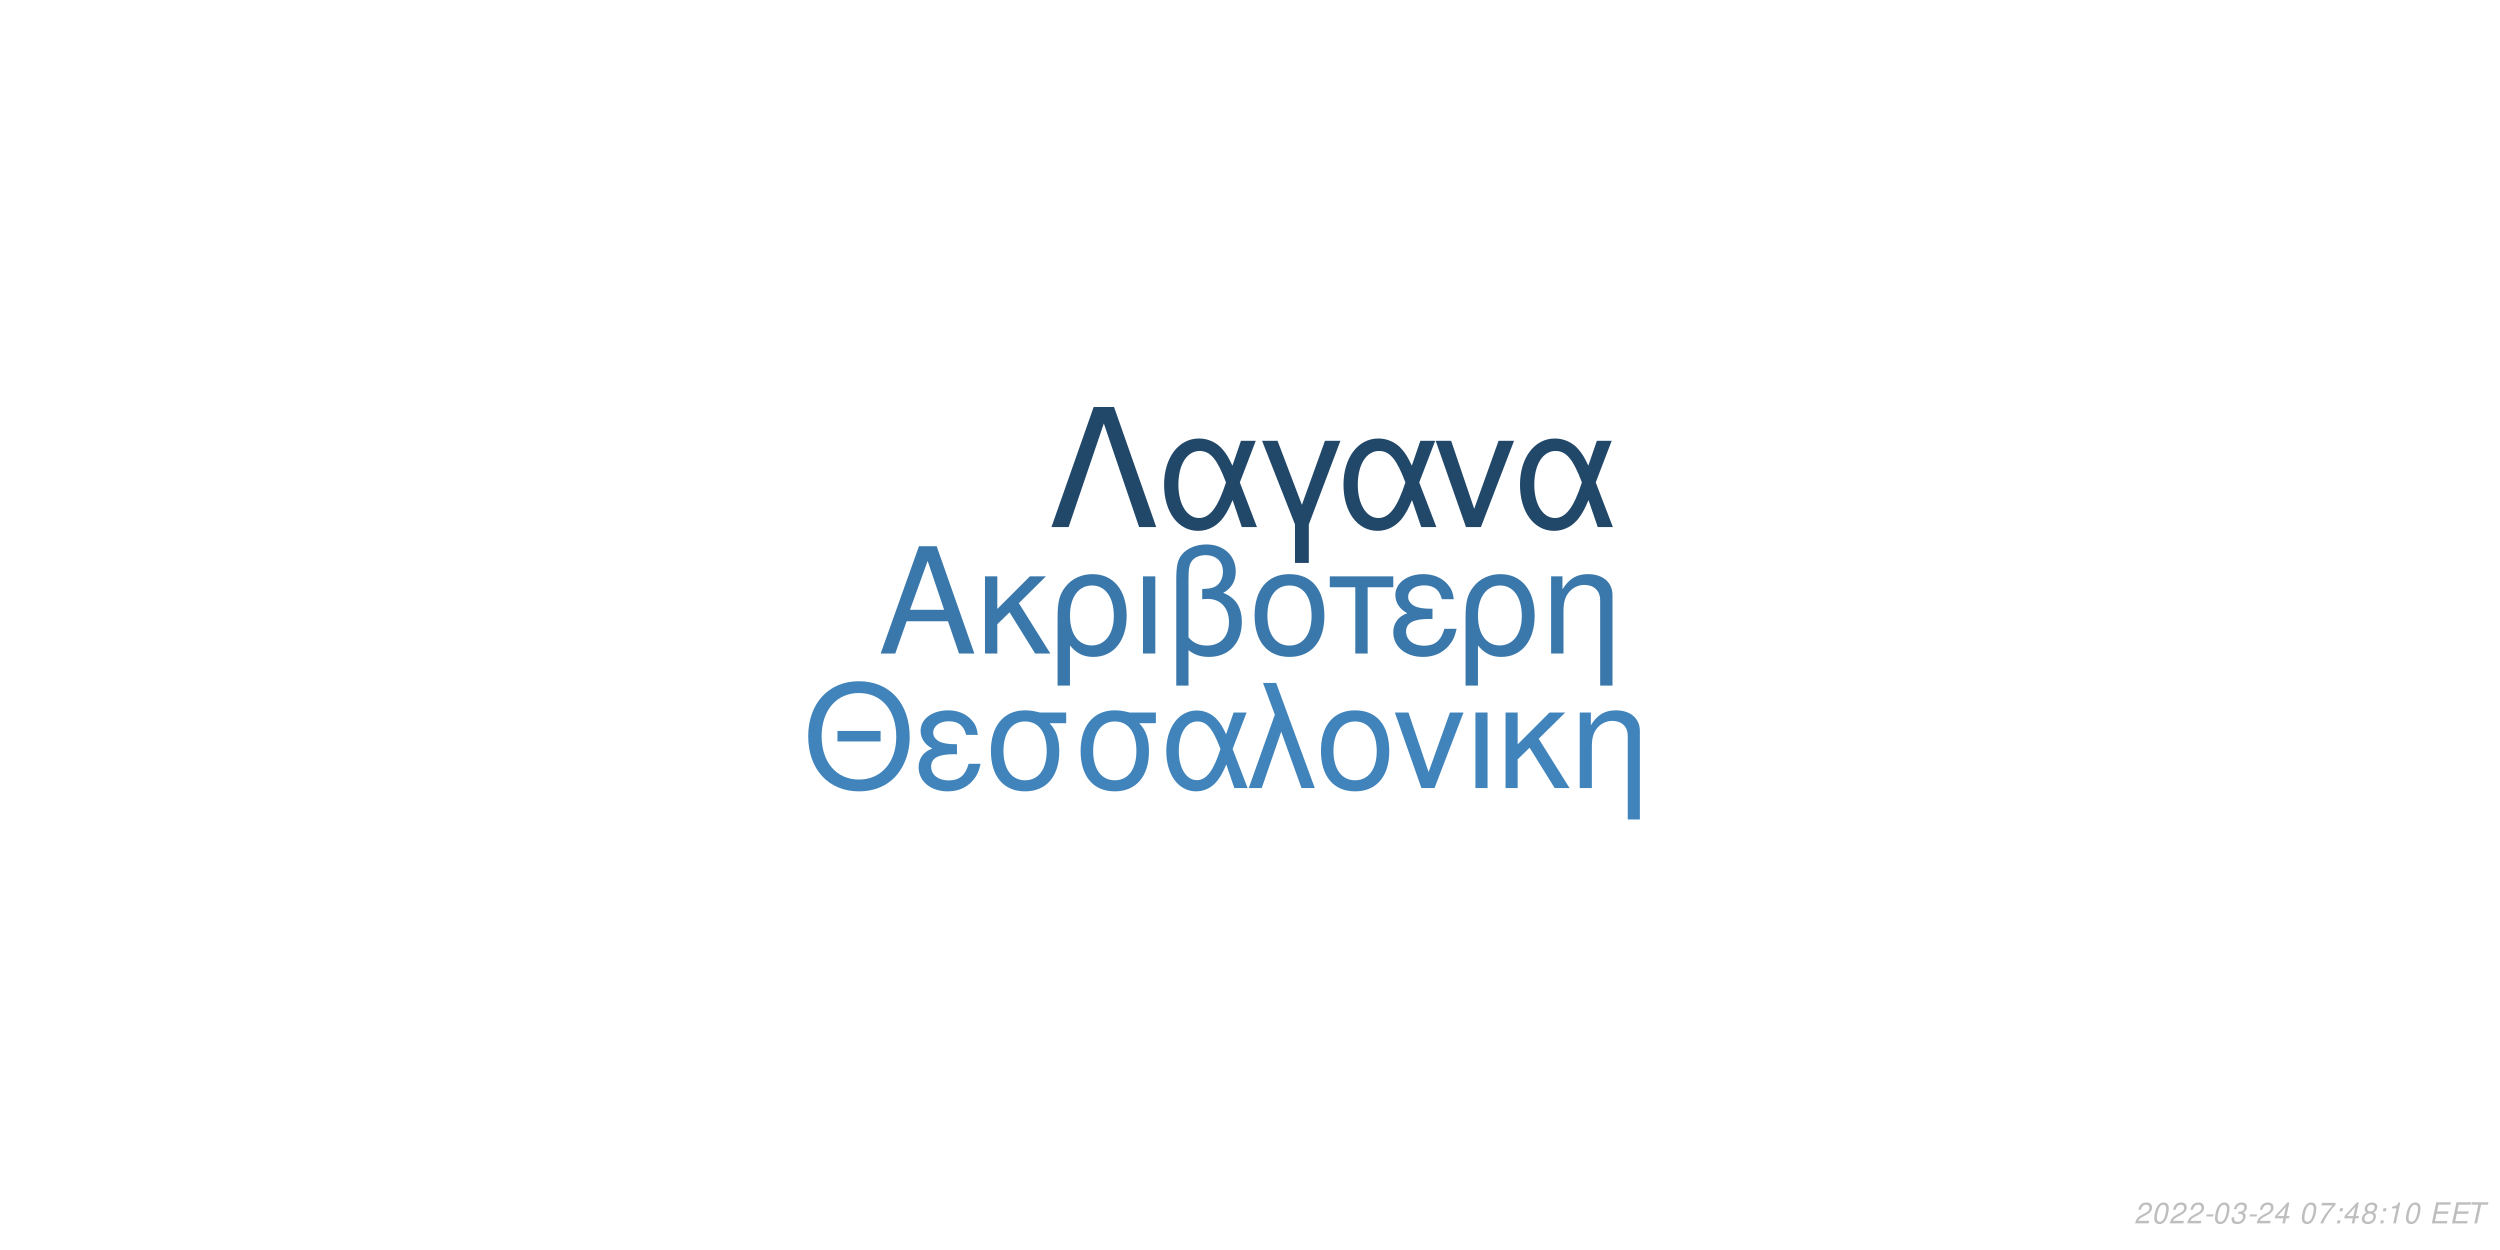
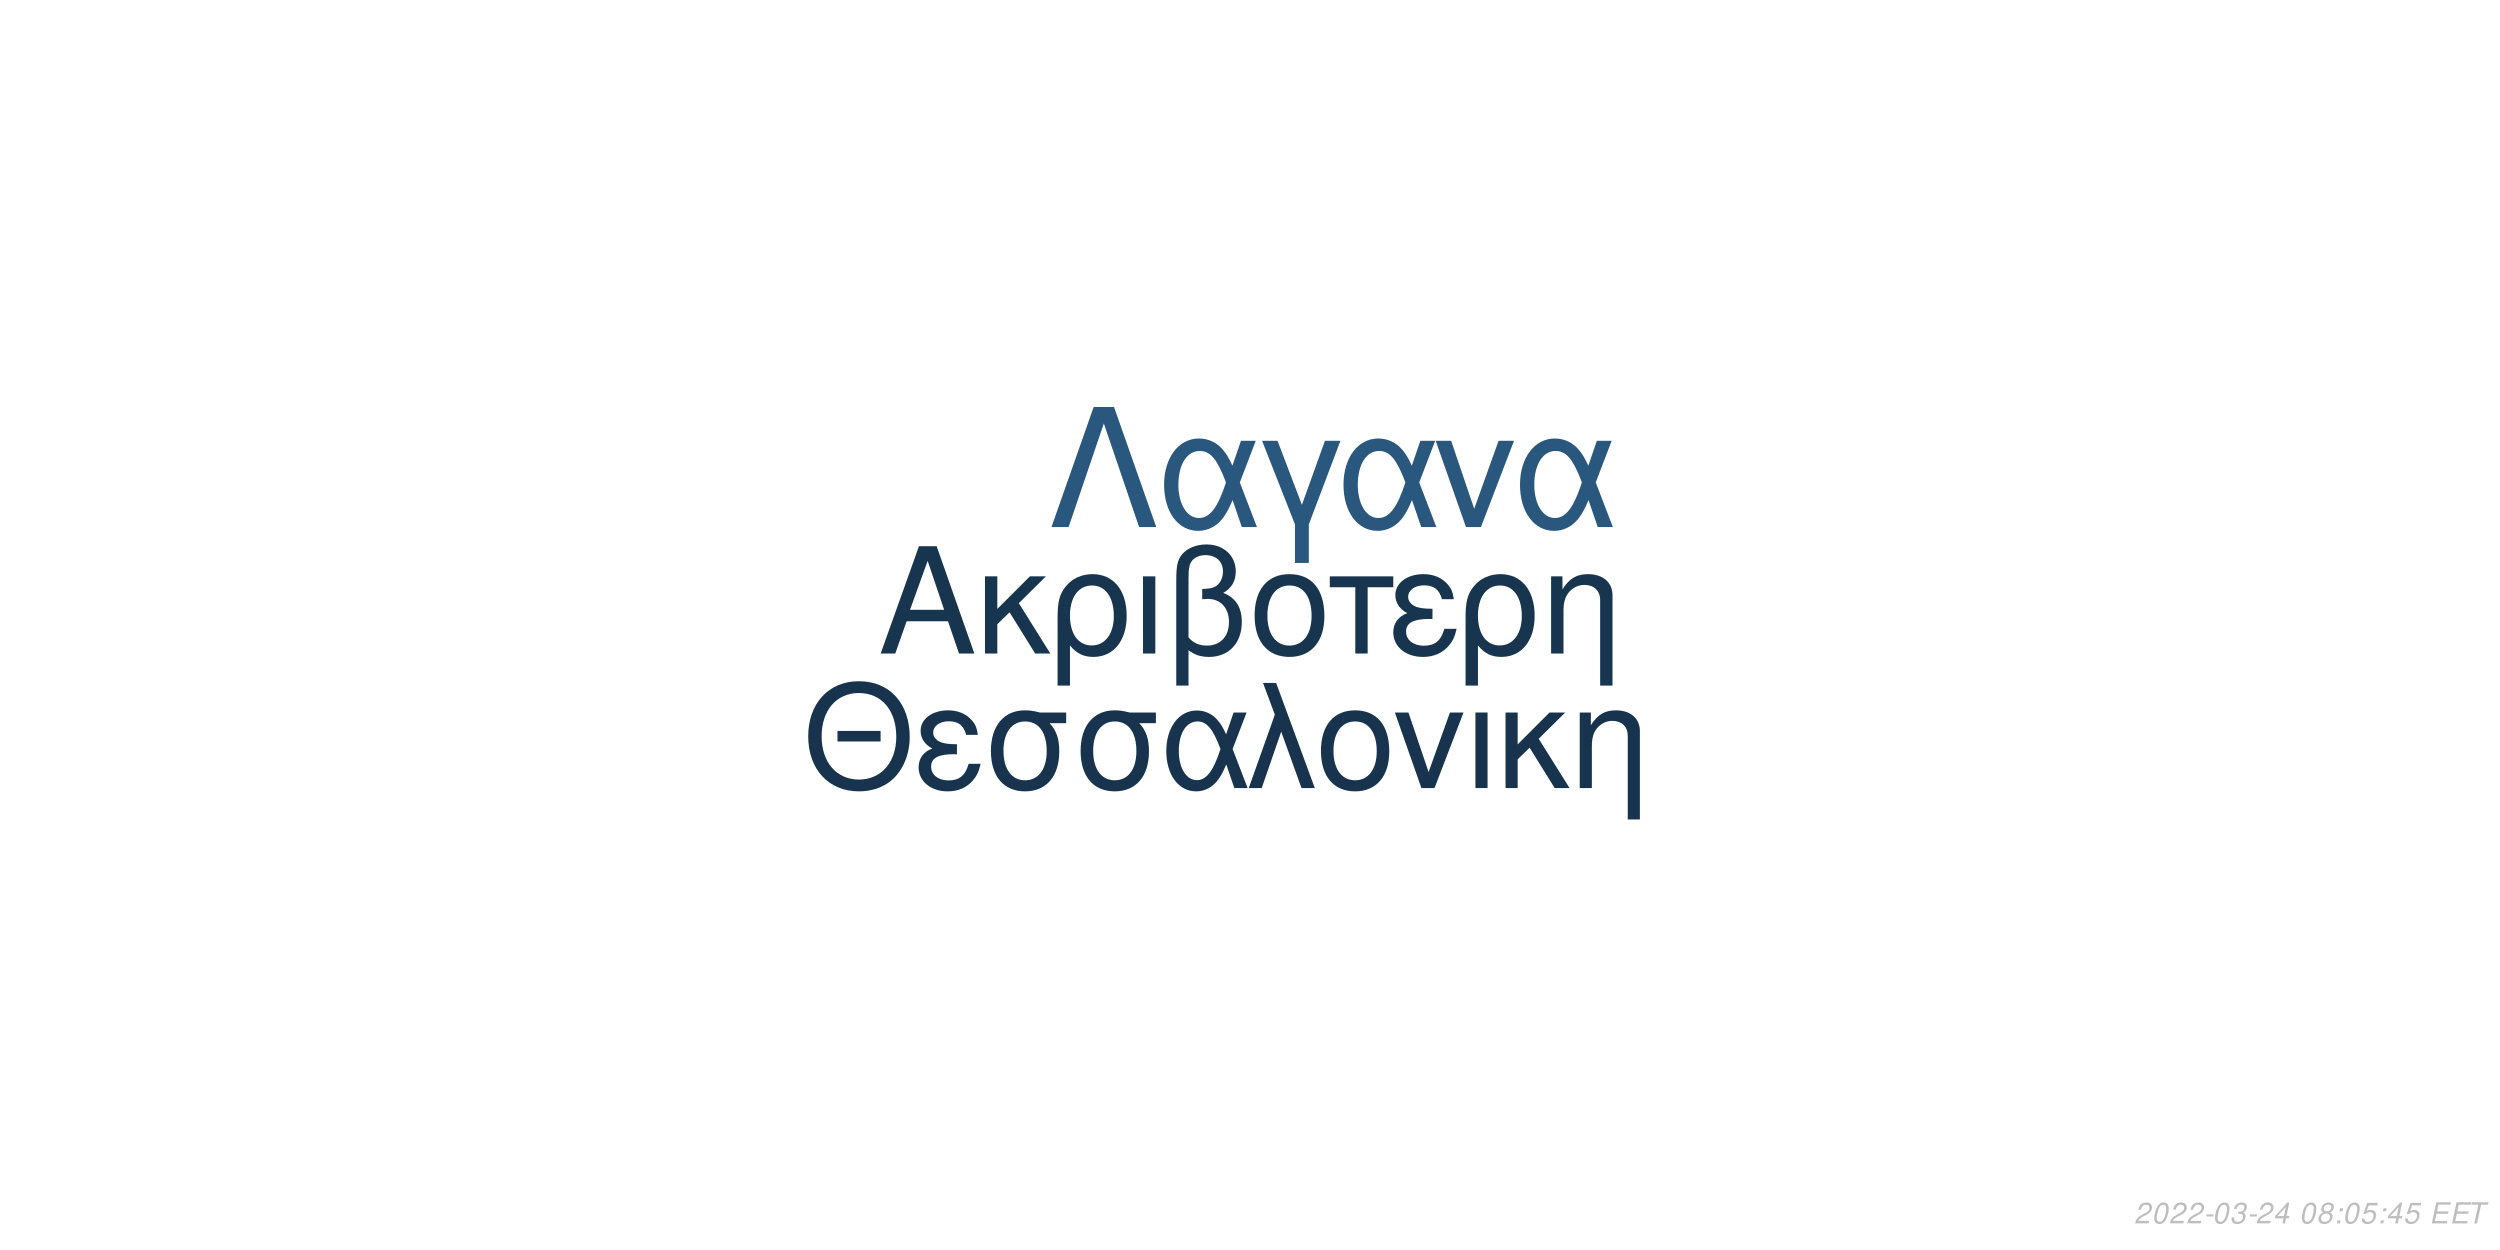
<svg xmlns="http://www.w3.org/2000/svg" xmlns:xlink="http://www.w3.org/1999/xlink" width="864pt" height="432pt" viewBox="0 0 864 432" version="1.1">
  <defs>
    <g>
      <symbol overflow="visible" id="glyph0-0">
        <path style="stroke:none;" d="" />
      </symbol>
      <symbol overflow="visible" id="glyph0-1">
        <path style="stroke:none;" d="M 24.125 -11.141 L 27.938 0 L 33.234 0 L 20.203 -37.094 L 14.094 -37.094 L 0.859 0 L 5.906 0 L 9.828 -11.141 Z M 22.797 -15.109 L 11 -15.109 L 17.094 -32.016 Z M 22.797 -15.109 " />
      </symbol>
      <symbol overflow="visible" id="glyph0-2">
        <path style="stroke:none;" d="M 7.172 -15.422 L 7.172 -26.672 L 2.906 -26.672 L 2.906 0 L 7.172 0 L 7.172 -10.125 L 11.406 -14.25 L 20.25 0 L 25.5 0 L 14.609 -17.406 L 23.969 -26.672 L 18.422 -26.672 Z M 7.172 -15.422 " />
      </symbol>
      <symbol overflow="visible" id="glyph0-3">
        <path style="stroke:none;" d="M 3 11.094 L 7.281 11.094 L 7.281 -2.797 C 9.516 -0.047 11.953 1.172 15.375 1.172 C 22.344 1.172 26.875 -4.422 26.875 -13.031 C 26.875 -21.891 22.297 -27.438 15.062 -27.438 C 11.297 -27.438 7.984 -25.906 5.797 -23.156 C 3.672 -20.516 3 -17.969 3 -12.359 Z M 14.906 -23.516 C 19.547 -23.516 22.438 -19.438 22.438 -12.922 C 22.438 -6.812 19.391 -2.797 14.812 -2.797 C 10.172 -2.797 7.281 -6.766 7.281 -13.125 C 7.281 -19.484 10.234 -23.516 14.906 -23.516 Z M 14.906 -23.516 " />
      </symbol>
      <symbol overflow="visible" id="glyph0-4">
        <path style="stroke:none;" d="M 3.516 0 L 7.781 0 L 7.781 -26.672 L 3.516 -26.672 Z M 3.516 0 " />
      </symbol>
      <symbol overflow="visible" id="glyph0-5">
        <path style="stroke:none;" d="M 4.016 11.094 L 8.25 11.094 L 8.25 -1.172 C 10.172 0.406 12.422 1.172 15.312 1.172 C 22.188 1.172 26.672 -3.609 26.672 -10.891 C 26.672 -15.984 24.578 -19.234 20.25 -20.969 C 23.109 -22.547 24.578 -25.031 24.578 -28.344 C 24.578 -33.844 20.406 -37.703 14.453 -37.703 C 10.938 -37.703 7.734 -36.391 6 -34.25 C 4.484 -32.422 4.016 -30.328 4.016 -25.391 Z M 8.25 -25.656 C 8.25 -29.359 8.5 -30.844 9.469 -32.062 C 10.375 -33.281 12.156 -34 14.094 -34 C 17.812 -34 20.156 -31.812 20.156 -28.297 C 20.156 -25.953 18.984 -23.812 17.297 -23.047 C 16.281 -22.547 15.469 -22.438 12.984 -22.297 L 12.984 -18.781 C 13.734 -18.828 14.344 -18.875 14.969 -18.875 C 19.344 -18.875 22.234 -15.719 22.234 -10.891 C 22.234 -5.906 19.281 -2.75 14.656 -2.75 C 11.953 -2.75 9.922 -3.609 8.25 -5.594 Z M 8.25 -25.656 " />
      </symbol>
      <symbol overflow="visible" id="glyph0-6">
        <path style="stroke:none;" d="M 14.094 -27.438 C 6.562 -27.438 2.094 -22.094 2.094 -13.125 C 2.094 -4.125 6.562 1.172 14.141 1.172 C 21.672 1.172 26.203 -4.172 26.203 -12.922 C 26.203 -22.188 21.828 -27.438 14.094 -27.438 Z M 14.141 -23.516 C 18.938 -23.516 21.781 -19.594 21.781 -12.984 C 21.781 -6.672 18.828 -2.75 14.141 -2.75 C 9.422 -2.75 6.516 -6.672 6.516 -13.125 C 6.516 -19.594 9.422 -23.516 14.141 -23.516 Z M 14.141 -23.516 " />
      </symbol>
      <symbol overflow="visible" id="glyph0-7">
        <path style="stroke:none;" d="M 7.891 0 L 12.156 0 L 12.156 -22.906 L 21.016 -22.906 L 21.016 -26.672 L -0.922 -26.672 L -0.922 -22.906 L 7.891 -22.906 Z M 7.891 0 " />
      </symbol>
      <symbol overflow="visible" id="glyph0-8">
        <path style="stroke:none;" d="M 14.562 -15.469 C 11.344 -15.469 9.562 -15.781 8.297 -16.438 C 6.922 -17.203 6.156 -18.328 6.156 -19.547 C 6.156 -21.891 8.453 -23.562 11.656 -23.562 C 15.062 -23.562 16.953 -22.094 17.812 -18.781 L 21.938 -18.781 C 21.578 -21.266 21.062 -22.5 19.797 -23.922 C 17.812 -26.203 14.906 -27.438 11.453 -27.438 C 5.797 -27.438 1.734 -24.375 1.734 -20.203 C 1.734 -17.609 3.156 -15.375 5.859 -13.938 C 2.797 -12.875 1.016 -10.484 1.016 -7.328 C 1.016 -2.391 5.297 1.172 11.25 1.172 C 14.969 1.172 17.906 -0.109 20.156 -2.641 C 21.578 -4.328 22.297 -5.797 22.906 -8.547 L 18.672 -8.547 C 17.5 -4.422 15.422 -2.703 11.609 -2.703 C 7.938 -2.703 5.438 -4.688 5.438 -7.578 C 5.438 -10.578 7.938 -11.953 13.484 -11.953 C 13.641 -11.953 14.094 -11.953 14.562 -11.906 Z M 14.562 -15.469 " />
      </symbol>
      <symbol overflow="visible" id="glyph0-9">
        <path style="stroke:none;" d="M 3.562 -26.672 L 3.562 0 L 7.844 0 L 7.844 -14.703 C 7.844 -17.906 8.5 -19.891 10.031 -21.531 C 11.406 -22.953 13.188 -23.719 15.062 -23.719 C 18.375 -23.719 20.516 -21.672 20.516 -18.469 L 20.516 11.094 L 24.781 11.094 L 24.781 -20.156 C 24.781 -24.578 21.469 -27.438 16.328 -27.438 C 12.359 -27.438 9.828 -25.906 7.484 -22.188 L 7.484 -26.672 Z M 3.562 -26.672 " />
      </symbol>
      <symbol overflow="visible" id="glyph1-0">
        <path style="stroke:none;" d="" />
      </symbol>
      <symbol overflow="visible" id="glyph1-1">
        <path style="stroke:none;" d="M 26.859 -19.734 L 11.953 -19.734 L 11.953 -16.094 L 26.859 -16.094 Z M 19.328 -36.922 C 8.922 -36.922 1.844 -29.25 1.844 -17.891 C 1.844 -6.484 8.875 1.141 19.391 1.141 C 23.812 1.141 27.703 -0.203 30.641 -2.688 C 34.578 -6.031 36.922 -11.656 36.922 -17.594 C 36.922 -29.297 30 -36.922 19.328 -36.922 Z M 19.328 -32.844 C 27.203 -32.844 32.281 -26.906 32.281 -17.688 C 32.281 -8.922 27.062 -2.938 19.391 -2.938 C 11.609 -2.938 6.484 -8.922 6.484 -17.891 C 6.484 -26.859 11.609 -32.844 19.328 -32.844 Z M 19.328 -32.844 " />
      </symbol>
      <symbol overflow="visible" id="glyph1-2">
        <path style="stroke:none;" d="M 14.25 -15.141 C 11.109 -15.141 9.375 -15.453 8.125 -16.094 C 6.781 -16.844 6.031 -17.938 6.031 -19.141 C 6.031 -21.422 8.266 -23.078 11.406 -23.078 C 14.75 -23.078 16.594 -21.625 17.438 -18.391 L 21.469 -18.391 C 21.125 -20.828 20.625 -22.031 19.391 -23.422 C 17.438 -25.656 14.594 -26.859 11.219 -26.859 C 5.688 -26.859 1.688 -23.875 1.688 -19.781 C 1.688 -17.234 3.094 -15.047 5.734 -13.656 C 2.734 -12.609 1 -10.266 1 -7.172 C 1 -2.344 5.188 1.141 11.016 1.141 C 14.656 1.141 17.547 -0.094 19.734 -2.594 C 21.125 -4.234 21.828 -5.688 22.422 -8.375 L 18.281 -8.375 C 17.141 -4.328 15.094 -2.641 11.359 -2.641 C 7.766 -2.641 5.328 -4.578 5.328 -7.422 C 5.328 -10.359 7.766 -11.703 13.203 -11.703 C 13.359 -11.703 13.797 -11.703 14.25 -11.656 Z M 14.25 -15.141 " />
      </symbol>
      <symbol overflow="visible" id="glyph1-3">
        <path style="stroke:none;" d="M 29 -26.109 L 19.938 -26.109 C 17.594 -26.703 16.438 -26.859 14.703 -26.859 C 7.469 -26.859 2.984 -21.469 2.984 -12.859 C 2.984 -4.031 7.375 1.141 14.797 1.141 C 22.172 1.141 26.609 -4.078 26.609 -12.656 C 26.609 -17.047 25.656 -19.828 23.266 -22.422 L 29 -22.422 Z M 14.797 -23.016 C 19.531 -23.016 22.266 -19.234 22.266 -12.75 C 22.266 -6.531 19.438 -2.688 14.797 -2.688 C 10.172 -2.688 7.328 -6.531 7.328 -12.859 C 7.328 -19.188 10.172 -23.016 14.797 -23.016 Z M 14.797 -23.016 " />
      </symbol>
      <symbol overflow="visible" id="glyph1-4">
        <path style="stroke:none;" d="M 29.344 -26.109 L 24.859 -26.109 L 22.266 -18.578 C 21.125 -21.031 20.484 -22.125 19.328 -23.469 C 17.547 -25.609 14.906 -26.812 12.156 -26.812 C 5.984 -26.812 1.594 -20.984 1.594 -12.812 C 1.594 -4.578 5.828 1.141 11.906 1.141 C 14.953 1.141 17.734 -0.344 19.625 -3.047 C 20.672 -4.531 21.281 -5.688 22.328 -8.172 L 25.109 0 L 29.703 0 L 24.516 -13.5 Z M 20.328 -13.5 C 17.891 -5.922 15.453 -2.734 12.156 -2.734 C 8.516 -2.734 5.922 -6.922 5.922 -12.812 C 5.922 -18.938 8.516 -23.016 12.359 -23.016 C 15.594 -23.016 17.688 -20.531 20.328 -13.5 Z M 20.328 -13.5 " />
      </symbol>
      <symbol overflow="visible" id="glyph1-5">
        <path style="stroke:none;" d="M 1.094 0 L 5.578 0 L 12.312 -19.484 L 19.328 0 L 23.922 0 L 10.562 -36.328 L 6.031 -36.328 L 10.109 -25.359 Z M 1.094 0 " />
      </symbol>
      <symbol overflow="visible" id="glyph1-6">
        <path style="stroke:none;" d="M 13.797 -26.859 C 6.422 -26.859 2.047 -21.625 2.047 -12.859 C 2.047 -4.031 6.422 1.141 13.859 1.141 C 21.234 1.141 25.656 -4.078 25.656 -12.656 C 25.656 -21.719 21.375 -26.859 13.797 -26.859 Z M 13.859 -23.016 C 18.531 -23.016 21.328 -19.188 21.328 -12.703 C 21.328 -6.531 18.438 -2.688 13.859 -2.688 C 9.219 -2.688 6.375 -6.531 6.375 -12.859 C 6.375 -19.188 9.219 -23.016 13.859 -23.016 Z M 13.859 -23.016 " />
      </symbol>
      <symbol overflow="visible" id="glyph1-7">
        <path style="stroke:none;" d="M 14.297 0 L 24.312 -26.109 L 19.625 -26.109 L 12.25 -5.531 L 5.281 -26.109 L 0.594 -26.109 L 9.766 0 Z M 14.297 0 " />
      </symbol>
      <symbol overflow="visible" id="glyph1-8">
        <path style="stroke:none;" d="M 3.438 0 L 7.625 0 L 7.625 -26.109 L 3.438 -26.109 Z M 3.438 0 " />
      </symbol>
      <symbol overflow="visible" id="glyph1-9">
        <path style="stroke:none;" d="M 7.031 -15.094 L 7.031 -26.109 L 2.844 -26.109 L 2.844 0 L 7.031 0 L 7.031 -9.922 L 11.156 -13.953 L 19.828 0 L 24.969 0 L 14.297 -17.047 L 23.469 -26.109 L 18.031 -26.109 Z M 7.031 -15.094 " />
      </symbol>
      <symbol overflow="visible" id="glyph1-10">
        <path style="stroke:none;" d="M 3.484 -26.109 L 3.484 0 L 7.672 0 L 7.672 -14.406 C 7.672 -17.547 8.328 -19.484 9.812 -21.078 C 11.156 -22.469 12.906 -23.219 14.75 -23.219 C 17.984 -23.219 20.078 -21.234 20.078 -18.094 L 20.078 10.859 L 24.266 10.859 L 24.266 -19.734 C 24.266 -24.062 21.031 -26.859 16 -26.859 C 12.109 -26.859 9.609 -25.359 7.328 -21.719 L 7.328 -26.109 Z M 3.484 -26.109 " />
      </symbol>
      <symbol overflow="visible" id="glyph2-0">
        <path style="stroke:none;" d="" />
      </symbol>
      <symbol overflow="visible" id="glyph2-1">
        <path style="stroke:none;" d="M 22.531 -41.484 L 15.484 -41.484 L 0.906 0 L 6.828 0 L 19 -35.797 L 31.188 0 L 37.109 0 Z M 22.531 -41.484 " />
      </symbol>
      <symbol overflow="visible" id="glyph2-2">
        <path style="stroke:none;" d="M 33.516 -29.812 L 28.391 -29.812 L 25.438 -21.219 C 24.125 -24.016 23.391 -25.266 22.078 -26.797 C 20.031 -29.25 17.016 -30.609 13.891 -30.609 C 6.828 -30.609 1.828 -23.953 1.828 -14.625 C 1.828 -5.234 6.656 1.312 13.594 1.312 C 17.078 1.312 20.266 -0.391 22.422 -3.469 C 23.609 -5.172 24.297 -6.484 25.5 -9.328 L 28.688 0 L 33.922 0 L 28 -15.422 Z M 23.219 -15.422 C 20.422 -6.766 17.641 -3.125 13.891 -3.125 C 9.734 -3.125 6.766 -7.906 6.766 -14.625 C 6.766 -21.625 9.734 -26.297 14.109 -26.297 C 17.812 -26.297 20.203 -23.453 23.219 -15.422 Z M 23.219 -15.422 " />
      </symbol>
      <symbol overflow="visible" id="glyph2-3">
        <path style="stroke:none;" d="M 12.062 12.406 L 16.844 12.406 L 16.844 -0.906 L 27.766 -29.812 L 22.422 -29.812 L 14.453 -7.688 L 6.031 -29.812 L 0.688 -29.812 L 12.062 -0.906 Z M 12.062 12.406 " />
      </symbol>
      <symbol overflow="visible" id="glyph2-4">
        <path style="stroke:none;" d="M 16.328 0 L 27.766 -29.812 L 22.422 -29.812 L 14 -6.312 L 6.031 -29.812 L 0.688 -29.812 L 11.156 0 Z M 16.328 0 " />
      </symbol>
      <symbol overflow="visible" id="glyph3-0">
        <path style="stroke:none;" d="" />
      </symbol>
      <symbol overflow="visible" id="glyph3-1">
        <path style="stroke:none;" d="M 5.234 -0.875 L 1.469 -0.875 C 1.641 -1.375 2.203 -1.891 3.109 -2.344 L 4.234 -2.938 C 5.562 -3.625 6.219 -4.469 6.219 -5.484 C 6.219 -5.938 6.062 -6.359 5.797 -6.656 C 5.469 -7.047 4.984 -7.234 4.312 -7.234 C 2.766 -7.234 1.891 -6.453 1.484 -4.734 L 2.375 -4.734 C 2.484 -5.188 2.609 -5.484 2.797 -5.75 C 3.094 -6.203 3.609 -6.453 4.188 -6.453 C 4.891 -6.453 5.344 -6.031 5.344 -5.375 C 5.344 -4.703 4.859 -4.094 4.016 -3.656 L 2.984 -3.125 C 1.234 -2.188 0.797 -1.656 0.344 -0.016 L 5.047 -0.016 Z M 5.234 -0.875 " />
      </symbol>
      <symbol overflow="visible" id="glyph3-2">
        <path style="stroke:none;" d="M 4.203 -7.234 C 3.375 -7.234 2.688 -6.812 2.125 -5.984 C 1.484 -5.047 0.984 -3.188 0.984 -1.734 C 0.984 -1.109 1.172 -0.562 1.484 -0.266 C 1.797 0.047 2.281 0.234 2.766 0.234 C 3.625 0.234 4.281 -0.156 4.859 -1.016 C 5.516 -1.953 6 -3.797 6 -5.266 C 6 -6.5 5.328 -7.234 4.203 -7.234 Z M 4.094 -6.453 C 4.734 -6.453 5.125 -5.984 5.125 -5.156 C 5.125 -4.203 4.781 -2.625 4.406 -1.812 C 3.984 -0.938 3.516 -0.547 2.875 -0.547 C 2.25 -0.547 1.875 -1.031 1.875 -1.828 C 1.875 -2.797 2.203 -4.344 2.594 -5.203 C 2.984 -6.047 3.453 -6.453 4.094 -6.453 Z M 4.094 -6.453 " />
      </symbol>
      <symbol overflow="visible" id="glyph3-3">
        <path style="stroke:none;" d="M 3.516 -3.125 L 1.125 -3.125 L 0.969 -2.406 L 3.359 -2.406 Z M 3.516 -3.125 " />
      </symbol>
      <symbol overflow="visible" id="glyph3-4">
        <path style="stroke:none;" d="M 2.922 -3.312 C 3.125 -3.344 3.234 -3.344 3.375 -3.344 C 4.203 -3.344 4.688 -3 4.688 -2.406 C 4.688 -1.312 3.906 -0.547 2.781 -0.547 C 2.047 -0.547 1.594 -0.938 1.594 -1.562 C 1.594 -1.719 1.609 -1.844 1.656 -2.094 L 0.766 -2.094 C 0.734 -1.797 0.719 -1.641 0.719 -1.469 C 0.719 -0.375 1.406 0.234 2.641 0.234 C 3.547 0.234 4.297 -0.078 4.812 -0.656 C 5.266 -1.156 5.562 -1.875 5.562 -2.547 C 5.562 -3.125 5.344 -3.453 4.797 -3.734 C 5.641 -4.234 6.016 -4.844 6.016 -5.734 C 6.016 -6.656 5.312 -7.234 4.203 -7.234 C 3.375 -7.234 2.672 -6.938 2.188 -6.375 C 1.891 -6.031 1.703 -5.641 1.516 -4.906 L 2.391 -4.906 C 2.5 -5.359 2.594 -5.594 2.734 -5.812 C 3.047 -6.234 3.516 -6.453 4.078 -6.453 C 4.734 -6.453 5.141 -6.125 5.141 -5.578 C 5.141 -5.188 5.016 -4.797 4.797 -4.547 C 4.516 -4.234 4 -4.062 3.266 -4.062 L 3.078 -4.062 Z M 2.922 -3.312 " />
      </symbol>
      <symbol overflow="visible" id="glyph3-5">
        <path style="stroke:none;" d="M 3.625 -1.75 L 3.266 0 L 4.141 0 L 4.516 -1.75 L 5.562 -1.75 L 5.734 -2.531 L 4.688 -2.531 L 5.688 -7.234 L 5.016 -7.234 L 0.844 -2.672 L 0.641 -1.75 Z M 3.797 -2.531 L 1.594 -2.531 L 4.469 -5.703 Z M 3.797 -2.531 " />
      </symbol>
      <symbol overflow="visible" id="glyph3-6">
        <path style="stroke:none;" d="" />
      </symbol>
      <symbol overflow="visible" id="glyph3-7">
-         <path style="stroke:none;" d="M 6.703 -7.094 L 1.953 -7.094 L 1.766 -6.219 L 5.594 -6.219 C 3.344 -3.688 2.266 -2.109 1.375 0 L 2.344 0 C 3.031 -1.906 4.828 -4.594 6.547 -6.281 Z M 6.703 -7.094 " />
+         <path style="stroke:none;" d="M 4.766 -3.797 C 5.078 -3.969 5.234 -4.078 5.438 -4.234 C 5.812 -4.594 6.062 -5.172 6.062 -5.734 C 6.062 -6.625 5.344 -7.234 4.266 -7.234 C 2.812 -7.234 1.703 -6.219 1.703 -4.875 C 1.703 -4.406 1.875 -4.125 2.359 -3.812 C 1.297 -3.312 0.75 -2.516 0.75 -1.469 C 0.75 -0.438 1.547 0.234 2.812 0.234 C 3.656 0.234 4.359 -0.094 4.938 -0.734 C 5.359 -1.234 5.609 -1.859 5.609 -2.438 C 5.609 -3.047 5.312 -3.516 4.766 -3.797 Z M 4.109 -6.453 C 4.797 -6.453 5.188 -6.125 5.188 -5.578 C 5.188 -5.266 5.062 -4.922 4.859 -4.672 C 4.562 -4.312 4.188 -4.156 3.656 -4.156 C 2.984 -4.156 2.594 -4.453 2.594 -4.984 C 2.594 -5.859 3.203 -6.453 4.109 -6.453 Z M 3.453 -3.406 C 4.234 -3.406 4.734 -2.984 4.734 -2.312 C 4.734 -1.312 3.922 -0.547 2.875 -0.547 C 2.125 -0.547 1.625 -0.969 1.625 -1.625 C 1.625 -2.609 2.438 -3.406 3.453 -3.406 Z M 3.453 -3.406 " />
      </symbol>
      <symbol overflow="visible" id="glyph3-8">
        <path style="stroke:none;" d="M 2.359 -1.031 L 1.312 -1.031 L 1.094 0 L 2.141 0 Z M 3.266 -5.234 L 2.219 -5.234 L 2 -4.203 L 3.047 -4.203 Z M 3.266 -5.234 " />
      </symbol>
      <symbol overflow="visible" id="glyph3-9">
-         <path style="stroke:none;" d="M 4.766 -3.797 C 5.078 -3.969 5.234 -4.078 5.438 -4.234 C 5.812 -4.594 6.062 -5.172 6.062 -5.734 C 6.062 -6.625 5.344 -7.234 4.266 -7.234 C 2.812 -7.234 1.703 -6.219 1.703 -4.875 C 1.703 -4.406 1.875 -4.125 2.359 -3.812 C 1.297 -3.312 0.75 -2.516 0.75 -1.469 C 0.75 -0.438 1.547 0.234 2.812 0.234 C 3.656 0.234 4.359 -0.094 4.938 -0.734 C 5.359 -1.234 5.609 -1.859 5.609 -2.438 C 5.609 -3.047 5.312 -3.516 4.766 -3.797 Z M 4.109 -6.453 C 4.797 -6.453 5.188 -6.125 5.188 -5.578 C 5.188 -5.266 5.062 -4.922 4.859 -4.672 C 4.562 -4.312 4.188 -4.156 3.656 -4.156 C 2.984 -4.156 2.594 -4.453 2.594 -4.984 C 2.594 -5.859 3.203 -6.453 4.109 -6.453 Z M 3.453 -3.406 C 4.234 -3.406 4.734 -2.984 4.734 -2.312 C 4.734 -1.312 3.922 -0.547 2.875 -0.547 C 2.125 -0.547 1.625 -0.969 1.625 -1.625 C 1.625 -2.609 2.438 -3.406 3.453 -3.406 Z M 3.453 -3.406 " />
+         <path style="stroke:none;" d="M 6.297 -7.094 L 2.594 -7.094 L 1.234 -3.234 L 2.047 -3.234 C 2.656 -3.766 2.938 -3.906 3.531 -3.906 C 4.328 -3.906 4.797 -3.453 4.797 -2.688 C 4.797 -1.438 3.969 -0.547 2.828 -0.547 C 2.031 -0.547 1.609 -0.938 1.578 -1.734 L 0.703 -1.734 L 0.703 -1.516 C 0.703 -0.938 0.844 -0.547 1.188 -0.266 C 1.562 0.062 2.078 0.234 2.703 0.234 C 3.656 0.234 4.391 -0.156 4.984 -0.922 C 5.422 -1.5 5.672 -2.234 5.672 -2.953 C 5.672 -4 4.938 -4.672 3.812 -4.672 C 3.328 -4.672 2.906 -4.547 2.406 -4.234 L 3.109 -6.219 L 6.109 -6.219 Z M 6.297 -7.094 " />
      </symbol>
      <symbol overflow="visible" id="glyph3-10">
-         <path style="stroke:none;" d="M 3.703 -5.188 L 2.594 0 L 3.469 0 L 5.016 -7.234 L 4.438 -7.234 C 3.906 -6.156 3.688 -6.016 2.234 -5.812 L 2.109 -5.188 Z M 3.703 -5.188 " />
+         <path style="stroke:none;" d="M 2.547 -3.312 L 6.5 -3.312 L 6.688 -4.141 L 2.719 -4.141 L 3.219 -6.469 L 7.344 -6.469 L 7.516 -7.297 L 2.453 -7.297 L 0.906 0 L 6.125 0 L 6.297 -0.812 L 2.016 -0.812 Z M 2.547 -3.312 " />
      </symbol>
      <symbol overflow="visible" id="glyph3-11">
-         <path style="stroke:none;" d="M 2.547 -3.312 L 6.5 -3.312 L 6.688 -4.141 L 2.719 -4.141 L 3.219 -6.469 L 7.344 -6.469 L 7.516 -7.297 L 2.453 -7.297 L 0.906 0 L 6.125 0 L 6.297 -0.812 L 2.016 -0.812 Z M 2.547 -3.312 " />
-       </symbol>
-       <symbol overflow="visible" id="glyph3-12">
        <path style="stroke:none;" d="M 4.938 -6.469 L 7.312 -6.469 L 7.484 -7.297 L 1.75 -7.297 L 1.578 -6.469 L 3.984 -6.469 L 2.609 0 L 3.547 0 Z M 4.938 -6.469 " />
      </symbol>
    </g>
  </defs>
  <g id="surface1">
    <rect x="0" y="0" width="864" height="432" style="fill:rgb(100%,100%,100%);fill-opacity:1;stroke:none;" />
-     <g style="fill:rgb(22.745%,47.059%,67.059%);fill-opacity:1;">
+     <g style="fill:rgb(9.412%,20.784%,31.373%);fill-opacity:1;">
      <use xlink:href="#glyph0-1" x="303.5" y="225.861" />
      <use xlink:href="#glyph0-2" x="337.5" y="225.861" />
      <use xlink:href="#glyph0-3" x="362.5" y="225.861" />
      <use xlink:href="#glyph0-4" x="391.5" y="225.861" />
      <use xlink:href="#glyph0-5" x="402.5" y="225.861" />
      <use xlink:href="#glyph0-6" x="431.5" y="225.861" />
      <use xlink:href="#glyph0-7" x="460.5" y="225.861" />
      <use xlink:href="#glyph0-8" x="480.5" y="225.861" />
      <use xlink:href="#glyph0-3" x="503.5" y="225.861" />
      <use xlink:href="#glyph0-9" x="532.5" y="225.861" />
    </g>
-     <g style="fill:rgb(25.098%,51.765%,73.333%);fill-opacity:1;">
+     <g style="fill:rgb(9.02%,20%,30.588%);fill-opacity:1;">
      <use xlink:href="#glyph1-1" x="277.473" y="272.354" />
      <use xlink:href="#glyph1-2" x="316.473" y="272.354" />
      <use xlink:href="#glyph1-3" x="339.473" y="272.354" />
      <use xlink:href="#glyph1-3" x="370.473" y="272.354" />
      <use xlink:href="#glyph1-4" x="401.473" y="272.354" />
      <use xlink:href="#glyph1-5" x="430.473" y="272.354" />
      <use xlink:href="#glyph1-6" x="454.473" y="272.354" />
      <use xlink:href="#glyph1-7" x="481.473" y="272.354" />
      <use xlink:href="#glyph1-8" x="506.473" y="272.354" />
      <use xlink:href="#glyph1-9" x="517.473" y="272.354" />
      <use xlink:href="#glyph1-10" x="542.473" y="272.354" />
    </g>
-     <g style="fill:rgb(12.941%,27.843%,41.176%);fill-opacity:1;">
+     <g style="fill:rgb(16.078%,34.118%,49.412%);fill-opacity:1;">
      <use xlink:href="#glyph2-1" x="362.484" y="182.152" />
      <use xlink:href="#glyph2-2" x="400.484" y="182.152" />
      <use xlink:href="#glyph2-3" x="435.484" y="182.152" />
      <use xlink:href="#glyph2-2" x="462.484" y="182.152" />
      <use xlink:href="#glyph2-4" x="495.484" y="182.152" />
      <use xlink:href="#glyph2-2" x="523.484" y="182.152" />
    </g>
    <g style="fill:rgb(74.51%,74.51%,74.51%);fill-opacity:1;">
      <use xlink:href="#glyph3-1" x="737.52" y="422.81" />
      <use xlink:href="#glyph3-2" x="743.52" y="422.81" />
      <use xlink:href="#glyph3-1" x="749.52" y="422.81" />
      <use xlink:href="#glyph3-1" x="755.52" y="422.81" />
      <use xlink:href="#glyph3-3" x="761.52" y="422.81" />
      <use xlink:href="#glyph3-2" x="764.52" y="422.81" />
      <use xlink:href="#glyph3-4" x="770.52" y="422.81" />
      <use xlink:href="#glyph3-3" x="776.52" y="422.81" />
      <use xlink:href="#glyph3-1" x="779.52" y="422.81" />
      <use xlink:href="#glyph3-5" x="785.52" y="422.81" />
      <use xlink:href="#glyph3-6" x="791.52" y="422.81" />
      <use xlink:href="#glyph3-2" x="794.52" y="422.81" />
      <use xlink:href="#glyph3-7" x="800.52" y="422.81" />
      <use xlink:href="#glyph3-8" x="806.52" y="422.81" />
-       <use xlink:href="#glyph3-5" x="809.52" y="422.81" />
+       <use xlink:href="#glyph3-2" x="809.52" y="422.81" />
      <use xlink:href="#glyph3-9" x="815.52" y="422.81" />
      <use xlink:href="#glyph3-8" x="821.52" y="422.81" />
-       <use xlink:href="#glyph3-10" x="824.52" y="422.81" />
-       <use xlink:href="#glyph3-2" x="830.52" y="422.81" />
+       <use xlink:href="#glyph3-5" x="824.52" y="422.81" />
+       <use xlink:href="#glyph3-9" x="830.52" y="422.81" />
      <use xlink:href="#glyph3-6" x="836.52" y="422.81" />
-       <use xlink:href="#glyph3-11" x="839.52" y="422.81" />
-       <use xlink:href="#glyph3-11" x="846.52" y="422.81" />
-       <use xlink:href="#glyph3-12" x="852.52" y="422.81" />
+       <use xlink:href="#glyph3-10" x="839.52" y="422.81" />
+       <use xlink:href="#glyph3-10" x="846.52" y="422.81" />
+       <use xlink:href="#glyph3-11" x="852.52" y="422.81" />
    </g>
  </g>
</svg>
